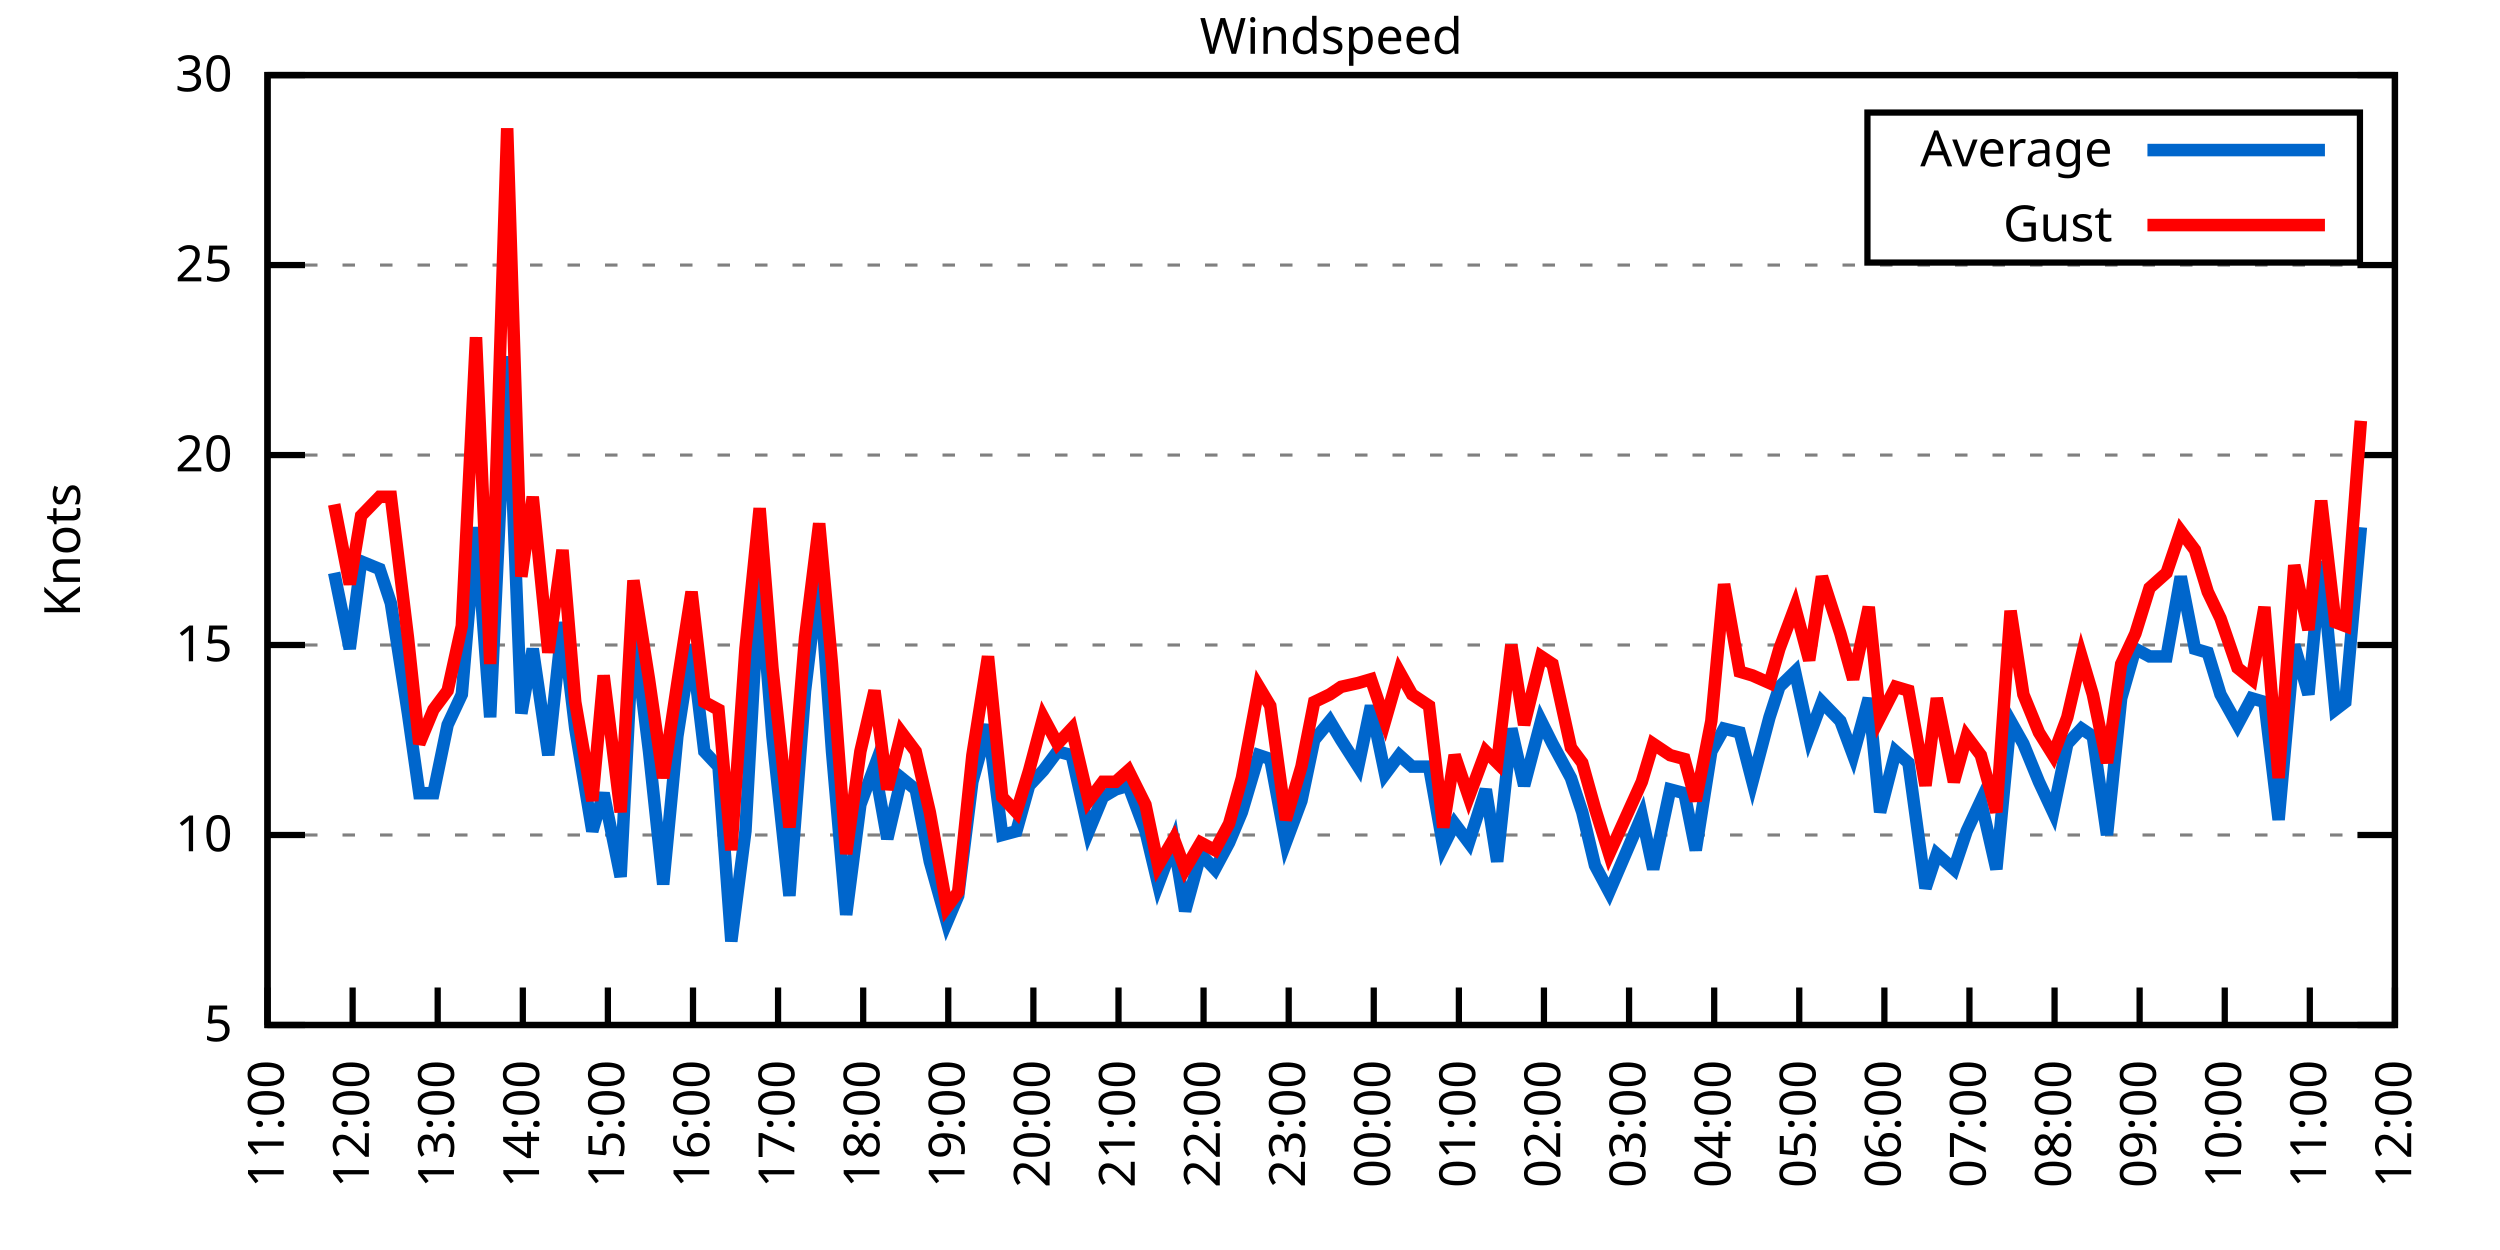
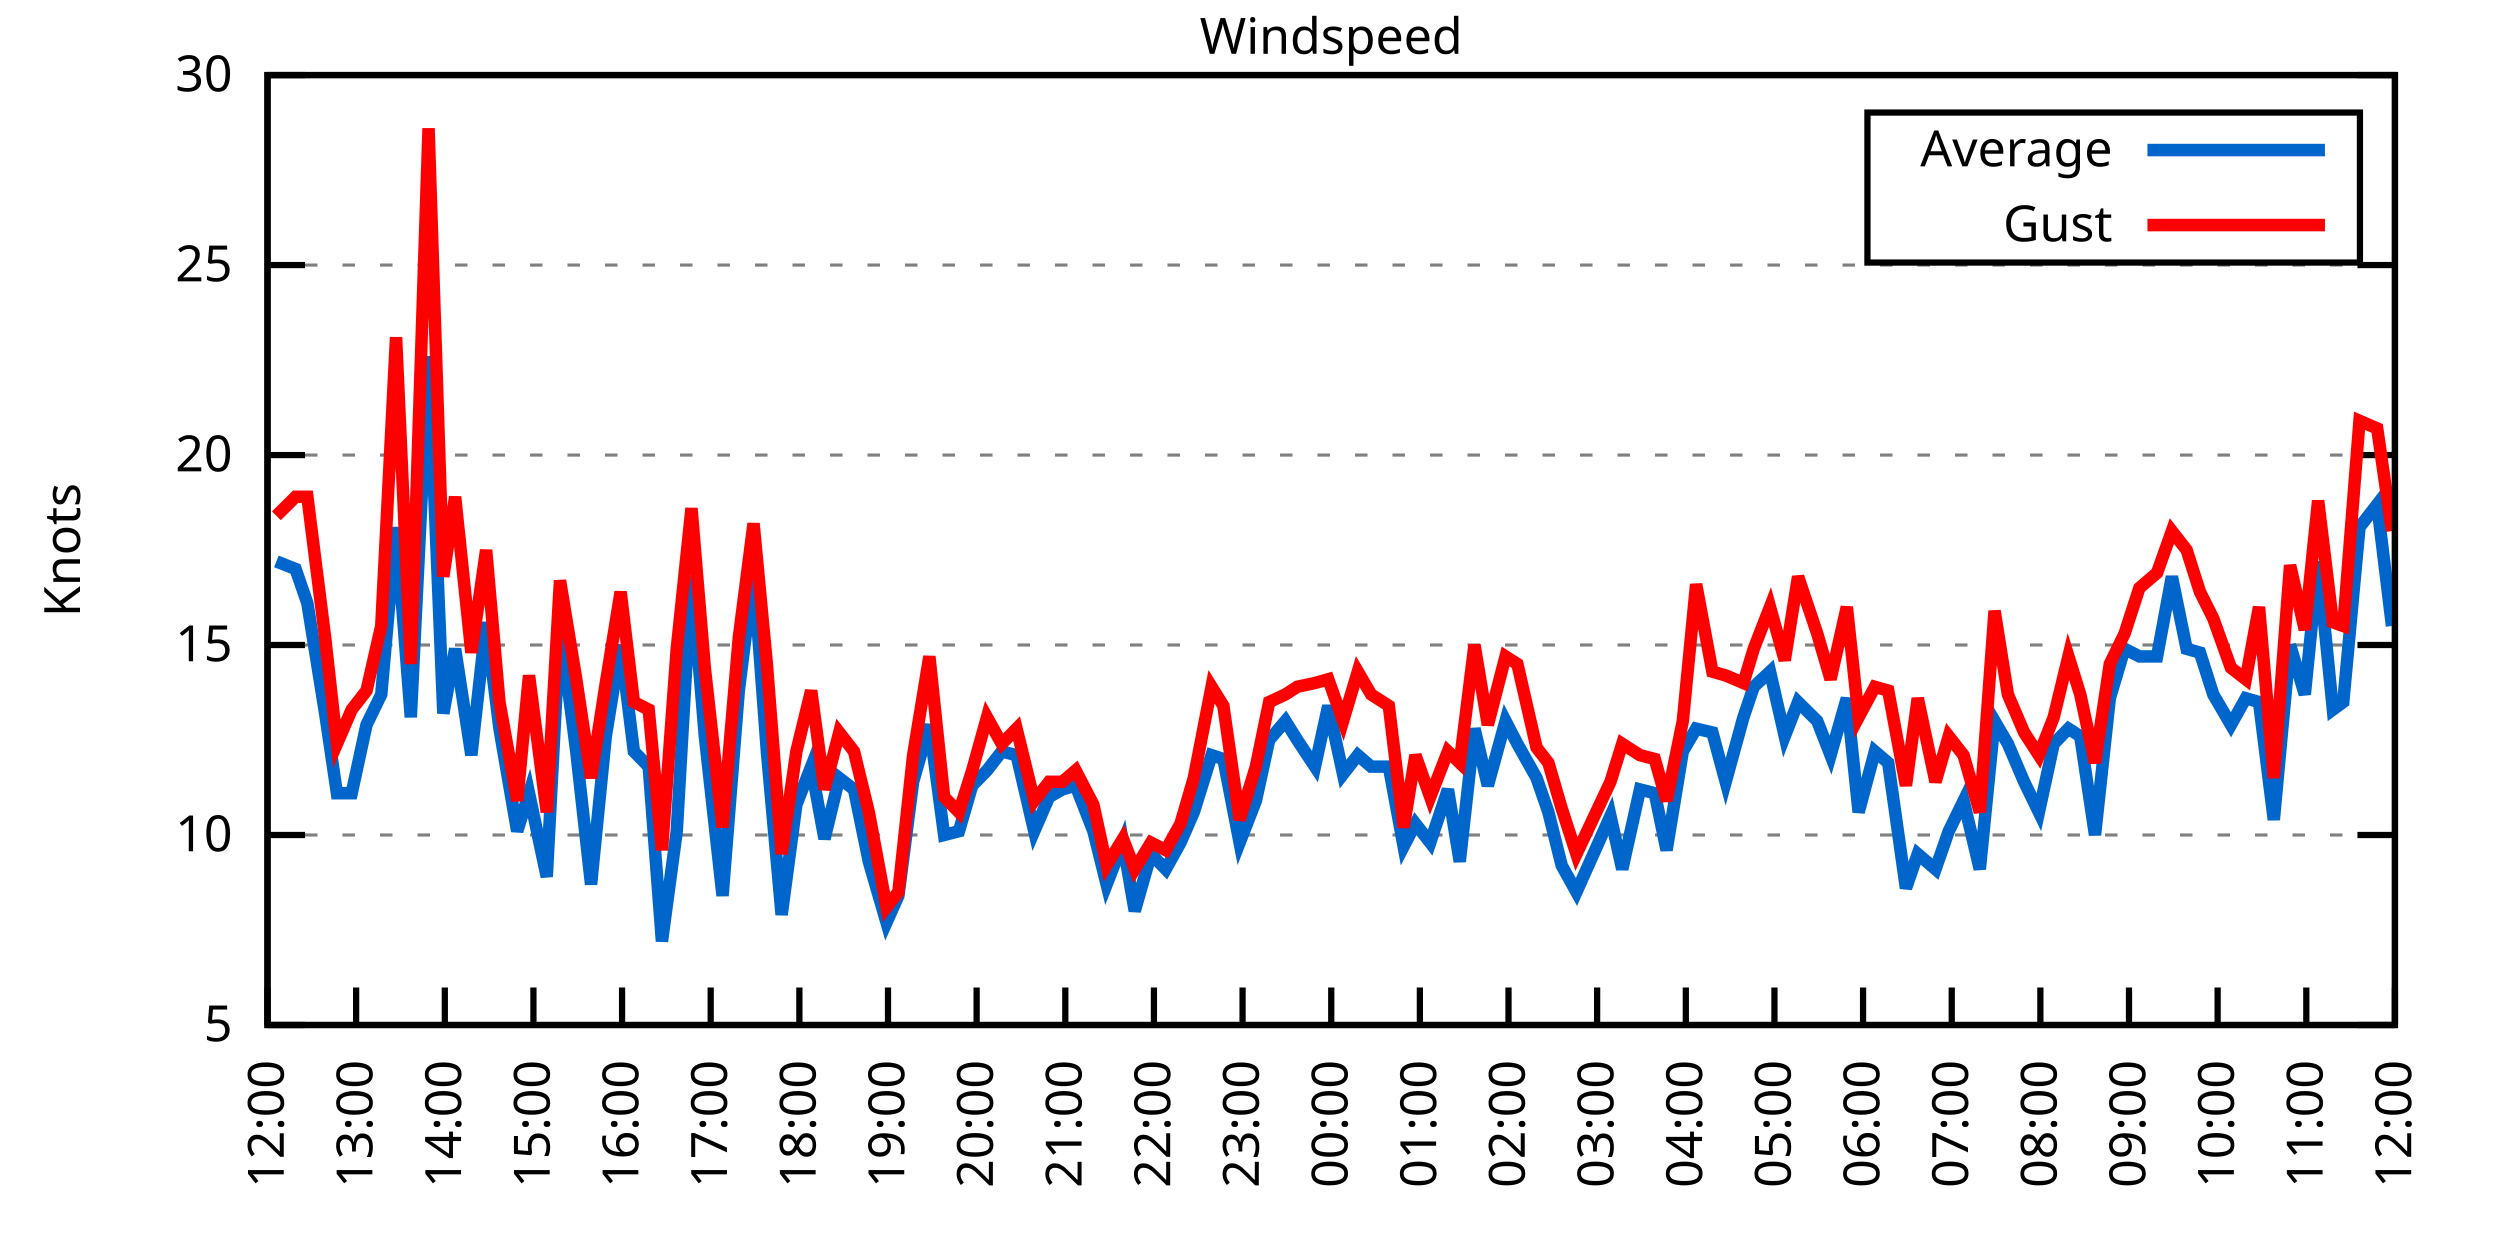
<svg xmlns="http://www.w3.org/2000/svg" xmlns:xlink="http://www.w3.org/1999/xlink" width="400" height="200" viewBox="0 0 400 200">
  <g id="gnuplot_canvas">
    <rect x="0" y="0" width="400" height="200" fill="none" />
    <defs>
      <circle id="gpDot" r="0.5" stroke-width="0.5" stroke="currentColor" />
      <path id="gpPt0" stroke-width="0.333" stroke="currentColor" d="M-1,0 h2 M0,-1 v2" />
      <path id="gpPt1" stroke-width="0.333" stroke="currentColor" d="M-1,-1 L1,1 M1,-1 L-1,1" />
      <path id="gpPt2" stroke-width="0.333" stroke="currentColor" d="M-1,0 L1,0 M0,-1 L0,1 M-1,-1 L1,1 M-1,1 L1,-1" />
      <rect id="gpPt3" stroke-width="0.333" stroke="currentColor" x="-1" y="-1" width="2" height="2" />
      <rect id="gpPt4" stroke-width="0.333" stroke="currentColor" fill="currentColor" x="-1" y="-1" width="2" height="2" />
      <circle id="gpPt5" stroke-width="0.333" stroke="currentColor" cx="0" cy="0" r="1" />
      <use xlink:href="#gpPt5" id="gpPt6" fill="currentColor" stroke="none" />
      <path id="gpPt7" stroke-width="0.333" stroke="currentColor" d="M0,-1.33 L-1.33,0.67 L1.33,0.67 z" />
      <use xlink:href="#gpPt7" id="gpPt8" fill="currentColor" stroke="none" />
      <use xlink:href="#gpPt7" id="gpPt9" stroke="currentColor" transform="rotate(180)" />
      <use xlink:href="#gpPt9" id="gpPt10" fill="currentColor" stroke="none" />
      <use xlink:href="#gpPt3" id="gpPt11" stroke="currentColor" transform="rotate(45)" />
      <use xlink:href="#gpPt11" id="gpPt12" fill="currentColor" stroke="none" />
      <path id="gpPt13" stroke-width="0.333" stroke="currentColor" d="M0,1.330 L1.265,0.411 L0.782,-1.067 L-0.782,-1.076 L-1.265,0.411 z" />
      <use xlink:href="#gpPt13" id="gpPt14" fill="currentColor" stroke="none" />
      <filter id="textbox" filterUnits="objectBoundingBox" x="0" y="0" height="1" width="1">
        <feFlood flood-color="white" flood-opacity="1" result="bgnd" />
        <feComposite in="SourceGraphic" in2="bgnd" operator="atop" />
      </filter>
      <filter id="greybox" filterUnits="objectBoundingBox" x="0" y="0" height="1" width="1">
        <feFlood flood-color="lightgrey" flood-opacity="1" result="grey" />
        <feComposite in="SourceGraphic" in2="grey" operator="atop" />
      </filter>
    </defs>
    <g fill="none" color="white" stroke="currentColor" stroke-width="1.00" stroke-linecap="butt" stroke-linejoin="miter">
</g>
    <g fill="none" color="black" stroke="currentColor" stroke-width="1.00" stroke-linecap="butt" stroke-linejoin="miter">
      <g stroke="none" shape-rendering="crispEdges">
        <polygon fill="rgb(255, 255, 255)" points="42.80,164.00 383.18,164.00 383.18,12.02 42.80,12.02 " />
      </g>
    </g>
    <g fill="none" color="black" stroke="currentColor" stroke-width="1.00" stroke-linecap="butt" stroke-linejoin="miter">
</g>
    <g fill="none" color="black" stroke="black" stroke-width="0.50" stroke-linecap="butt" stroke-linejoin="miter">
</g>
    <g fill="none" color="gray" stroke="currentColor" stroke-width="0.50" stroke-linecap="butt" stroke-linejoin="miter">
      <path stroke="gray" stroke-dasharray="2,4" class="gridline" d="M42.80,164.00 L383.19,164.00  " />
    </g>
    <g fill="none" color="gray" stroke="gray" stroke-width="1.00" stroke-linecap="butt" stroke-linejoin="miter">
</g>
    <g fill="none" color="black" stroke="currentColor" stroke-width="1.00" stroke-linecap="butt" stroke-linejoin="miter">
      <path stroke="black" d="M42.80,164.00 L48.80,164.00 M383.19,164.00 L377.19,164.00  " />
      <g transform="translate(37.20,166.60)" stroke="none" fill="black" font-family="Sans" font-size="8.00" text-anchor="end">
        <text>
          <tspan font-family="Sans"> 5</tspan>
        </text>
      </g>
    </g>
    <g fill="none" color="black" stroke="currentColor" stroke-width="1.00" stroke-linecap="butt" stroke-linejoin="miter">
</g>
    <g fill="none" color="black" stroke="black" stroke-width="0.50" stroke-linecap="butt" stroke-linejoin="miter">
</g>
    <g fill="none" color="gray" stroke="currentColor" stroke-width="0.50" stroke-linecap="butt" stroke-linejoin="miter">
      <path stroke="gray" stroke-dasharray="2,4" class="gridline" d="M42.80,133.60 L383.19,133.60  " />
    </g>
    <g fill="none" color="gray" stroke="gray" stroke-width="1.00" stroke-linecap="butt" stroke-linejoin="miter">
</g>
    <g fill="none" color="black" stroke="currentColor" stroke-width="1.00" stroke-linecap="butt" stroke-linejoin="miter">
      <path stroke="black" d="M42.80,133.60 L48.80,133.60 M383.19,133.60 L377.19,133.60  " />
      <g transform="translate(37.20,136.20)" stroke="none" fill="black" font-family="Sans" font-size="8.00" text-anchor="end">
        <text>
          <tspan font-family="Sans"> 10</tspan>
        </text>
      </g>
    </g>
    <g fill="none" color="black" stroke="currentColor" stroke-width="1.00" stroke-linecap="butt" stroke-linejoin="miter">
</g>
    <g fill="none" color="black" stroke="black" stroke-width="0.50" stroke-linecap="butt" stroke-linejoin="miter">
</g>
    <g fill="none" color="gray" stroke="currentColor" stroke-width="0.50" stroke-linecap="butt" stroke-linejoin="miter">
      <path stroke="gray" stroke-dasharray="2,4" class="gridline" d="M42.80,103.20 L383.19,103.20  " />
    </g>
    <g fill="none" color="gray" stroke="gray" stroke-width="1.00" stroke-linecap="butt" stroke-linejoin="miter">
</g>
    <g fill="none" color="black" stroke="currentColor" stroke-width="1.00" stroke-linecap="butt" stroke-linejoin="miter">
      <path stroke="black" d="M42.80,103.20 L48.80,103.20 M383.19,103.20 L377.19,103.20  " />
      <g transform="translate(37.20,105.80)" stroke="none" fill="black" font-family="Sans" font-size="8.00" text-anchor="end">
        <text>
          <tspan font-family="Sans"> 15</tspan>
        </text>
      </g>
    </g>
    <g fill="none" color="black" stroke="currentColor" stroke-width="1.00" stroke-linecap="butt" stroke-linejoin="miter">
</g>
    <g fill="none" color="black" stroke="black" stroke-width="0.50" stroke-linecap="butt" stroke-linejoin="miter">
</g>
    <g fill="none" color="gray" stroke="currentColor" stroke-width="0.50" stroke-linecap="butt" stroke-linejoin="miter">
      <path stroke="gray" stroke-dasharray="2,4" class="gridline" d="M42.80,72.81 L383.19,72.81  " />
    </g>
    <g fill="none" color="gray" stroke="gray" stroke-width="1.00" stroke-linecap="butt" stroke-linejoin="miter">
</g>
    <g fill="none" color="black" stroke="currentColor" stroke-width="1.00" stroke-linecap="butt" stroke-linejoin="miter">
      <path stroke="black" d="M42.80,72.81 L48.80,72.81 M383.19,72.81 L377.19,72.81  " />
      <g transform="translate(37.20,75.41)" stroke="none" fill="black" font-family="Sans" font-size="8.00" text-anchor="end">
        <text>
          <tspan font-family="Sans"> 20</tspan>
        </text>
      </g>
    </g>
    <g fill="none" color="black" stroke="currentColor" stroke-width="1.00" stroke-linecap="butt" stroke-linejoin="miter">
</g>
    <g fill="none" color="black" stroke="black" stroke-width="0.50" stroke-linecap="butt" stroke-linejoin="miter">
</g>
    <g fill="none" color="gray" stroke="currentColor" stroke-width="0.50" stroke-linecap="butt" stroke-linejoin="miter">
      <path stroke="gray" stroke-dasharray="2,4" class="gridline" d="M42.80,42.41 L383.19,42.41  " />
    </g>
    <g fill="none" color="gray" stroke="gray" stroke-width="1.00" stroke-linecap="butt" stroke-linejoin="miter">
</g>
    <g fill="none" color="black" stroke="currentColor" stroke-width="1.00" stroke-linecap="butt" stroke-linejoin="miter">
      <path stroke="black" d="M42.80,42.41 L48.80,42.41 M383.19,42.41 L377.19,42.41  " />
      <g transform="translate(37.20,45.01)" stroke="none" fill="black" font-family="Sans" font-size="8.00" text-anchor="end">
        <text>
          <tspan font-family="Sans"> 25</tspan>
        </text>
      </g>
    </g>
    <g fill="none" color="black" stroke="currentColor" stroke-width="1.00" stroke-linecap="butt" stroke-linejoin="miter">
</g>
    <g fill="none" color="black" stroke="black" stroke-width="0.50" stroke-linecap="butt" stroke-linejoin="miter">
</g>
    <g fill="none" color="gray" stroke="currentColor" stroke-width="0.50" stroke-linecap="butt" stroke-linejoin="miter">
      <path stroke="gray" stroke-dasharray="2,4" class="gridline" d="M42.80,12.01 L383.19,12.01  " />
    </g>
    <g fill="none" color="gray" stroke="gray" stroke-width="1.00" stroke-linecap="butt" stroke-linejoin="miter">
</g>
    <g fill="none" color="black" stroke="currentColor" stroke-width="1.00" stroke-linecap="butt" stroke-linejoin="miter">
      <path stroke="black" d="M42.80,12.01 L48.80,12.01 M383.19,12.01 L377.19,12.01  " />
      <g transform="translate(37.20,14.61)" stroke="none" fill="black" font-family="Sans" font-size="8.00" text-anchor="end">
        <text>
          <tspan font-family="Sans"> 30</tspan>
        </text>
      </g>
    </g>
    <g fill="none" color="black" stroke="currentColor" stroke-width="1.00" stroke-linecap="butt" stroke-linejoin="miter">
      <path stroke="black" d="M42.80,164.00 L42.80,158.00  " />
      <g transform="translate(45.40,169.60) rotate(270.00)" stroke="none" fill="black" font-family="Sans" font-size="8.00" text-anchor="end">
        <text>
-           <tspan font-family="Sans">11:00</tspan>
-         </text>
-       </g>
-     </g>
-     <g fill="none" color="black" stroke="currentColor" stroke-width="1.00" stroke-linecap="butt" stroke-linejoin="miter">
-       <path stroke="black" d="M56.42,164.00 L56.42,158.00  " />
-       <g transform="translate(59.02,169.60) rotate(270.00)" stroke="none" fill="black" font-family="Sans" font-size="8.00" text-anchor="end">
-         <text>
          <tspan font-family="Sans">12:00</tspan>
        </text>
      </g>
    </g>
    <g fill="none" color="black" stroke="currentColor" stroke-width="1.00" stroke-linecap="butt" stroke-linejoin="miter">
-       <path stroke="black" d="M70.03,164.00 L70.03,158.00  " />
-       <g transform="translate(72.63,169.60) rotate(270.00)" stroke="none" fill="black" font-family="Sans" font-size="8.00" text-anchor="end">
+       <path stroke="black" d="M56.98,164.00 L56.98,158.00  " />
+       <g transform="translate(59.58,169.60) rotate(270.00)" stroke="none" fill="black" font-family="Sans" font-size="8.00" text-anchor="end">
        <text>
          <tspan font-family="Sans">13:00</tspan>
        </text>
      </g>
    </g>
    <g fill="none" color="black" stroke="currentColor" stroke-width="1.00" stroke-linecap="butt" stroke-linejoin="miter">
-       <path stroke="black" d="M83.65,164.00 L83.65,158.00  " />
-       <g transform="translate(86.25,169.60) rotate(270.00)" stroke="none" fill="black" font-family="Sans" font-size="8.00" text-anchor="end">
+       <path stroke="black" d="M71.17,164.00 L71.17,158.00  " />
+       <g transform="translate(73.77,169.60) rotate(270.00)" stroke="none" fill="black" font-family="Sans" font-size="8.00" text-anchor="end">
        <text>
          <tspan font-family="Sans">14:00</tspan>
        </text>
      </g>
    </g>
    <g fill="none" color="black" stroke="currentColor" stroke-width="1.00" stroke-linecap="butt" stroke-linejoin="miter">
-       <path stroke="black" d="M97.26,164.00 L97.26,158.00  " />
-       <g transform="translate(99.86,169.60) rotate(270.00)" stroke="none" fill="black" font-family="Sans" font-size="8.00" text-anchor="end">
+       <path stroke="black" d="M85.35,164.00 L85.35,158.00  " />
+       <g transform="translate(87.95,169.60) rotate(270.00)" stroke="none" fill="black" font-family="Sans" font-size="8.00" text-anchor="end">
        <text>
          <tspan font-family="Sans">15:00</tspan>
        </text>
      </g>
    </g>
    <g fill="none" color="black" stroke="currentColor" stroke-width="1.00" stroke-linecap="butt" stroke-linejoin="miter">
-       <path stroke="black" d="M110.88,164.00 L110.88,158.00  " />
-       <g transform="translate(113.48,169.60) rotate(270.00)" stroke="none" fill="black" font-family="Sans" font-size="8.00" text-anchor="end">
+       <path stroke="black" d="M99.53,164.00 L99.53,158.00  " />
+       <g transform="translate(102.13,169.60) rotate(270.00)" stroke="none" fill="black" font-family="Sans" font-size="8.00" text-anchor="end">
        <text>
          <tspan font-family="Sans">16:00</tspan>
        </text>
      </g>
    </g>
    <g fill="none" color="black" stroke="currentColor" stroke-width="1.00" stroke-linecap="butt" stroke-linejoin="miter">
-       <path stroke="black" d="M124.49,164.00 L124.49,158.00  " />
-       <g transform="translate(127.09,169.60) rotate(270.00)" stroke="none" fill="black" font-family="Sans" font-size="8.00" text-anchor="end">
+       <path stroke="black" d="M113.71,164.00 L113.71,158.00  " />
+       <g transform="translate(116.31,169.60) rotate(270.00)" stroke="none" fill="black" font-family="Sans" font-size="8.00" text-anchor="end">
        <text>
          <tspan font-family="Sans">17:00</tspan>
        </text>
      </g>
    </g>
    <g fill="none" color="black" stroke="currentColor" stroke-width="1.00" stroke-linecap="butt" stroke-linejoin="miter">
-       <path stroke="black" d="M138.11,164.00 L138.11,158.00  " />
-       <g transform="translate(140.71,169.60) rotate(270.00)" stroke="none" fill="black" font-family="Sans" font-size="8.00" text-anchor="end">
+       <path stroke="black" d="M127.90,164.00 L127.90,158.00  " />
+       <g transform="translate(130.50,169.60) rotate(270.00)" stroke="none" fill="black" font-family="Sans" font-size="8.00" text-anchor="end">
        <text>
          <tspan font-family="Sans">18:00</tspan>
        </text>
      </g>
    </g>
    <g fill="none" color="black" stroke="currentColor" stroke-width="1.00" stroke-linecap="butt" stroke-linejoin="miter">
-       <path stroke="black" d="M151.72,164.00 L151.72,158.00  " />
-       <g transform="translate(154.32,169.60) rotate(270.00)" stroke="none" fill="black" font-family="Sans" font-size="8.00" text-anchor="end">
+       <path stroke="black" d="M142.08,164.00 L142.08,158.00  " />
+       <g transform="translate(144.68,169.60) rotate(270.00)" stroke="none" fill="black" font-family="Sans" font-size="8.00" text-anchor="end">
        <text>
          <tspan font-family="Sans">19:00</tspan>
        </text>
      </g>
    </g>
    <g fill="none" color="black" stroke="currentColor" stroke-width="1.00" stroke-linecap="butt" stroke-linejoin="miter">
-       <path stroke="black" d="M165.34,164.00 L165.34,158.00  " />
-       <g transform="translate(167.94,169.60) rotate(270.00)" stroke="none" fill="black" font-family="Sans" font-size="8.00" text-anchor="end">
+       <path stroke="black" d="M156.26,164.00 L156.26,158.00  " />
+       <g transform="translate(158.86,169.60) rotate(270.00)" stroke="none" fill="black" font-family="Sans" font-size="8.00" text-anchor="end">
        <text>
          <tspan font-family="Sans">20:00</tspan>
        </text>
      </g>
    </g>
    <g fill="none" color="black" stroke="currentColor" stroke-width="1.00" stroke-linecap="butt" stroke-linejoin="miter">
-       <path stroke="black" d="M178.96,164.00 L178.96,158.00  " />
-       <g transform="translate(181.56,169.60) rotate(270.00)" stroke="none" fill="black" font-family="Sans" font-size="8.00" text-anchor="end">
+       <path stroke="black" d="M170.45,164.00 L170.45,158.00  " />
+       <g transform="translate(173.05,169.60) rotate(270.00)" stroke="none" fill="black" font-family="Sans" font-size="8.00" text-anchor="end">
        <text>
          <tspan font-family="Sans">21:00</tspan>
        </text>
      </g>
    </g>
    <g fill="none" color="black" stroke="currentColor" stroke-width="1.00" stroke-linecap="butt" stroke-linejoin="miter">
-       <path stroke="black" d="M192.57,164.00 L192.57,158.00  " />
-       <g transform="translate(195.17,169.60) rotate(270.00)" stroke="none" fill="black" font-family="Sans" font-size="8.00" text-anchor="end">
+       <path stroke="black" d="M184.63,164.00 L184.63,158.00  " />
+       <g transform="translate(187.23,169.60) rotate(270.00)" stroke="none" fill="black" font-family="Sans" font-size="8.00" text-anchor="end">
        <text>
          <tspan font-family="Sans">22:00</tspan>
        </text>
      </g>
    </g>
    <g fill="none" color="black" stroke="currentColor" stroke-width="1.00" stroke-linecap="butt" stroke-linejoin="miter">
-       <path stroke="black" d="M206.19,164.00 L206.19,158.00  " />
-       <g transform="translate(208.79,169.60) rotate(270.00)" stroke="none" fill="black" font-family="Sans" font-size="8.00" text-anchor="end">
+       <path stroke="black" d="M198.81,164.00 L198.81,158.00  " />
+       <g transform="translate(201.41,169.60) rotate(270.00)" stroke="none" fill="black" font-family="Sans" font-size="8.00" text-anchor="end">
        <text>
          <tspan font-family="Sans">23:00</tspan>
        </text>
      </g>
    </g>
    <g fill="none" color="black" stroke="currentColor" stroke-width="1.00" stroke-linecap="butt" stroke-linejoin="miter">
-       <path stroke="black" d="M219.80,164.00 L219.80,158.00  " />
-       <g transform="translate(222.40,169.60) rotate(270.00)" stroke="none" fill="black" font-family="Sans" font-size="8.00" text-anchor="end">
+       <path stroke="black" d="M213.00,164.00 L213.00,158.00  " />
+       <g transform="translate(215.60,169.60) rotate(270.00)" stroke="none" fill="black" font-family="Sans" font-size="8.00" text-anchor="end">
        <text>
          <tspan font-family="Sans">00:00</tspan>
        </text>
      </g>
    </g>
    <g fill="none" color="black" stroke="currentColor" stroke-width="1.00" stroke-linecap="butt" stroke-linejoin="miter">
-       <path stroke="black" d="M233.42,164.00 L233.42,158.00  " />
-       <g transform="translate(236.02,169.60) rotate(270.00)" stroke="none" fill="black" font-family="Sans" font-size="8.00" text-anchor="end">
+       <path stroke="black" d="M227.18,164.00 L227.18,158.00  " />
+       <g transform="translate(229.78,169.60) rotate(270.00)" stroke="none" fill="black" font-family="Sans" font-size="8.00" text-anchor="end">
        <text>
          <tspan font-family="Sans">01:00</tspan>
        </text>
      </g>
    </g>
    <g fill="none" color="black" stroke="currentColor" stroke-width="1.00" stroke-linecap="butt" stroke-linejoin="miter">
-       <path stroke="black" d="M247.03,164.00 L247.03,158.00  " />
-       <g transform="translate(249.63,169.60) rotate(270.00)" stroke="none" fill="black" font-family="Sans" font-size="8.00" text-anchor="end">
+       <path stroke="black" d="M241.36,164.00 L241.36,158.00  " />
+       <g transform="translate(243.96,169.60) rotate(270.00)" stroke="none" fill="black" font-family="Sans" font-size="8.00" text-anchor="end">
        <text>
          <tspan font-family="Sans">02:00</tspan>
        </text>
      </g>
    </g>
    <g fill="none" color="black" stroke="currentColor" stroke-width="1.00" stroke-linecap="butt" stroke-linejoin="miter">
-       <path stroke="black" d="M260.65,164.00 L260.65,158.00  " />
-       <g transform="translate(263.25,169.60) rotate(270.00)" stroke="none" fill="black" font-family="Sans" font-size="8.00" text-anchor="end">
+       <path stroke="black" d="M255.54,164.00 L255.54,158.00  " />
+       <g transform="translate(258.14,169.60) rotate(270.00)" stroke="none" fill="black" font-family="Sans" font-size="8.00" text-anchor="end">
        <text>
          <tspan font-family="Sans">03:00</tspan>
        </text>
      </g>
    </g>
    <g fill="none" color="black" stroke="currentColor" stroke-width="1.00" stroke-linecap="butt" stroke-linejoin="miter">
-       <path stroke="black" d="M274.27,164.00 L274.27,158.00  " />
-       <g transform="translate(276.87,169.60) rotate(270.00)" stroke="none" fill="black" font-family="Sans" font-size="8.00" text-anchor="end">
+       <path stroke="black" d="M269.73,164.00 L269.73,158.00  " />
+       <g transform="translate(272.33,169.60) rotate(270.00)" stroke="none" fill="black" font-family="Sans" font-size="8.00" text-anchor="end">
        <text>
          <tspan font-family="Sans">04:00</tspan>
        </text>
      </g>
    </g>
    <g fill="none" color="black" stroke="currentColor" stroke-width="1.00" stroke-linecap="butt" stroke-linejoin="miter">
-       <path stroke="black" d="M287.88,164.00 L287.88,158.00  " />
-       <g transform="translate(290.48,169.60) rotate(270.00)" stroke="none" fill="black" font-family="Sans" font-size="8.00" text-anchor="end">
+       <path stroke="black" d="M283.91,164.00 L283.91,158.00  " />
+       <g transform="translate(286.51,169.60) rotate(270.00)" stroke="none" fill="black" font-family="Sans" font-size="8.00" text-anchor="end">
        <text>
          <tspan font-family="Sans">05:00</tspan>
        </text>
      </g>
    </g>
    <g fill="none" color="black" stroke="currentColor" stroke-width="1.00" stroke-linecap="butt" stroke-linejoin="miter">
-       <path stroke="black" d="M301.50,164.00 L301.50,158.00  " />
-       <g transform="translate(304.10,169.60) rotate(270.00)" stroke="none" fill="black" font-family="Sans" font-size="8.00" text-anchor="end">
+       <path stroke="black" d="M298.09,164.00 L298.09,158.00  " />
+       <g transform="translate(300.69,169.60) rotate(270.00)" stroke="none" fill="black" font-family="Sans" font-size="8.00" text-anchor="end">
        <text>
          <tspan font-family="Sans">06:00</tspan>
        </text>
      </g>
    </g>
    <g fill="none" color="black" stroke="currentColor" stroke-width="1.00" stroke-linecap="butt" stroke-linejoin="miter">
-       <path stroke="black" d="M315.11,164.00 L315.11,158.00  " />
-       <g transform="translate(317.71,169.60) rotate(270.00)" stroke="none" fill="black" font-family="Sans" font-size="8.00" text-anchor="end">
+       <path stroke="black" d="M312.28,164.00 L312.28,158.00  " />
+       <g transform="translate(314.88,169.60) rotate(270.00)" stroke="none" fill="black" font-family="Sans" font-size="8.00" text-anchor="end">
        <text>
          <tspan font-family="Sans">07:00</tspan>
        </text>
      </g>
    </g>
    <g fill="none" color="black" stroke="currentColor" stroke-width="1.00" stroke-linecap="butt" stroke-linejoin="miter">
-       <path stroke="black" d="M328.73,164.00 L328.73,158.00  " />
-       <g transform="translate(331.33,169.60) rotate(270.00)" stroke="none" fill="black" font-family="Sans" font-size="8.00" text-anchor="end">
+       <path stroke="black" d="M326.46,164.00 L326.46,158.00  " />
+       <g transform="translate(329.06,169.60) rotate(270.00)" stroke="none" fill="black" font-family="Sans" font-size="8.00" text-anchor="end">
        <text>
          <tspan font-family="Sans">08:00</tspan>
        </text>
      </g>
    </g>
    <g fill="none" color="black" stroke="currentColor" stroke-width="1.00" stroke-linecap="butt" stroke-linejoin="miter">
-       <path stroke="black" d="M342.34,164.00 L342.34,158.00  " />
-       <g transform="translate(344.94,169.60) rotate(270.00)" stroke="none" fill="black" font-family="Sans" font-size="8.00" text-anchor="end">
+       <path stroke="black" d="M340.64,164.00 L340.64,158.00  " />
+       <g transform="translate(343.24,169.60) rotate(270.00)" stroke="none" fill="black" font-family="Sans" font-size="8.00" text-anchor="end">
        <text>
          <tspan font-family="Sans">09:00</tspan>
        </text>
      </g>
    </g>
    <g fill="none" color="black" stroke="currentColor" stroke-width="1.00" stroke-linecap="butt" stroke-linejoin="miter">
-       <path stroke="black" d="M355.96,164.00 L355.96,158.00  " />
-       <g transform="translate(358.56,169.60) rotate(270.00)" stroke="none" fill="black" font-family="Sans" font-size="8.00" text-anchor="end">
+       <path stroke="black" d="M354.82,164.00 L354.82,158.00  " />
+       <g transform="translate(357.42,169.60) rotate(270.00)" stroke="none" fill="black" font-family="Sans" font-size="8.00" text-anchor="end">
        <text>
          <tspan font-family="Sans">10:00</tspan>
        </text>
      </g>
    </g>
    <g fill="none" color="black" stroke="currentColor" stroke-width="1.00" stroke-linecap="butt" stroke-linejoin="miter">
-       <path stroke="black" d="M369.57,164.00 L369.57,158.00  " />
-       <g transform="translate(372.17,169.60) rotate(270.00)" stroke="none" fill="black" font-family="Sans" font-size="8.00" text-anchor="end">
+       <path stroke="black" d="M369.01,164.00 L369.01,158.00  " />
+       <g transform="translate(371.61,169.60) rotate(270.00)" stroke="none" fill="black" font-family="Sans" font-size="8.00" text-anchor="end">
        <text>
          <tspan font-family="Sans">11:00</tspan>
        </text>
      </g>
    </g>
    <g fill="none" color="black" stroke="currentColor" stroke-width="1.00" stroke-linecap="butt" stroke-linejoin="miter">
      <path stroke="black" d="M383.19,164.00 L383.19,158.00  " />
      <g transform="translate(385.79,169.60) rotate(270.00)" stroke="none" fill="black" font-family="Sans" font-size="8.00" text-anchor="end">
        <text>
          <tspan font-family="Sans">12:00</tspan>
        </text>
      </g>
    </g>
    <g fill="none" color="black" stroke="currentColor" stroke-width="1.00" stroke-linecap="butt" stroke-linejoin="miter">
</g>
    <g fill="none" color="black" stroke="currentColor" stroke-width="1.00" stroke-linecap="butt" stroke-linejoin="miter">
      <path stroke="black" d="M42.80,12.01 L42.80,164.00 L383.19,164.00 L383.19,12.01 L42.80,12.01 Z  " />
    </g>
    <g fill="none" color="black" stroke="currentColor" stroke-width="1.00" stroke-linecap="butt" stroke-linejoin="miter">
</g>
    <g fill="none" color="black" stroke="currentColor" stroke-width="1.00" stroke-linecap="butt" stroke-linejoin="miter">
      <path stroke="black" d="M298.79,42.01 L298.79,18.01 L377.59,18.01 L377.59,42.01 L298.79,42.01 Z  " />
    </g>
    <g id="Windspeed_plot_1">
      <g fill="none" color="white" stroke="black" stroke-width="2.00" stroke-linecap="butt" stroke-linejoin="miter">
</g>
      <g fill="none" color="black" stroke="currentColor" stroke-width="2.00" stroke-linecap="butt" stroke-linejoin="miter">
        <g transform="translate(337.99,26.61)" stroke="none" fill="black" font-family="Sans" font-size="8.00" text-anchor="end">
          <text>
            <tspan font-family="Sans">Average</tspan>
          </text>
        </g>
      </g>
      <g fill="none" color="black" stroke="currentColor" stroke-width="2.00" stroke-linecap="butt" stroke-linejoin="miter">
-         <path stroke="rgb(  0, 102, 204)" d="M343.59,24.01 L371.99,24.01 M53.47,91.65 L55.96,103.81 L57.78,89.83 L60.73,91.04 L62.54,96.52 L65.27,114.15   L67.08,126.91 L69.35,126.91 L71.62,115.97 L73.89,111.11 L76.16,84.36 L78.43,114.76 L81.15,57.00 L83.42,114.15   L85.24,103.81 L87.73,120.83 L90.00,99.56 L92.04,116.58 L94.77,132.99 L96.58,126.91 L99.30,140.29 L101.35,100.16   L103.84,120.23 L106.11,141.51 L108.38,117.80 L110.65,103.20 L112.69,120.23 L114.96,122.66 L117.01,150.62 L119.27,132.99   L121.54,92.26 L123.59,117.80 L126.31,143.33 L128.81,110.50 L131.07,91.65 L133.12,120.23 L135.39,146.37 L137.66,128.74   L139.92,122.66 L141.97,134.21 L144.24,124.48 L146.51,126.31 L148.77,137.86 L151.50,147.59 L153.31,143.33 L155.58,125.09   L158.08,115.97 L160.35,133.60 L162.62,132.99 L164.66,125.70 L166.93,123.27 L169.20,120.23 L171.47,120.83 L174.19,132.99   L176.46,127.52 L178.50,126.31 L180.54,125.70 L183.27,132.99 L185.31,141.51 L187.81,134.82 L189.62,145.76 L192.12,136.64   L194.39,139.07 L196.66,134.82 L198.70,129.95 L201.42,120.83 L203.24,121.44 L205.73,134.82 L208.23,128.13 L210.27,118.40   L212.77,115.36 L214.58,118.40 L217.31,122.66 L219.35,112.93 L221.62,123.87 L223.89,120.83 L225.93,122.66 L228.65,122.66   L230.92,135.43 L232.74,131.78 L235.01,134.82 L237.73,126.31 L239.55,137.86 L241.81,116.58 L243.86,125.70 L246.58,115.36   L248.40,119.01 L251.35,124.48 L253.16,129.95 L255.20,138.47 L257.47,142.72 L262.69,130.56 L264.51,139.07 L267.23,126.31   L269.50,126.91 L271.32,136.03 L273.81,120.23 L275.85,116.58 L278.35,117.19 L280.39,125.09 L283.12,114.76 L284.70,109.89   L287.20,107.46 L289.47,117.80 L291.51,112.32 L294.46,115.36 L296.50,120.83 L299.00,111.72 L300.82,129.95 L303.31,120.23   L305.35,122.05 L308.08,142.11 L309.89,136.64 L312.62,139.07 L314.66,132.99 L316.93,128.13 L319.42,139.07 L321.69,115.36   L323.74,119.01 L326.23,125.09 L328.50,129.95 L330.77,119.01 L333.04,116.58 L334.85,117.80 L337.12,133.60 L339.39,111.72   L341.66,103.81 L343.93,105.03 L346.65,105.03 L348.92,92.26 L351.19,103.81 L353.24,104.42 L355.28,111.11 L358.00,115.97   L360.27,111.72 L362.31,112.32 L364.58,131.17 L367.08,103.20 L369.35,111.11 L371.39,89.83 L373.66,113.54 L375.25,112.32   L377.74,84.36  " />
+         <path stroke="rgb(  0, 102, 204)" d="M343.59,24.01 L371.99,24.01 M44.22,89.83 L47.29,91.04 L49.18,96.52 L52.02,114.15 L53.91,126.91 L56.27,126.91   L58.64,115.97 L61.00,111.11 L63.37,84.36 L65.73,114.76 L68.57,57.00 L70.93,114.15 L72.82,103.81 L75.42,120.83   L77.78,99.56 L79.91,116.58 L82.75,132.99 L84.64,126.91 L87.48,140.29 L89.60,100.16 L92.20,120.23 L94.57,141.51   L96.93,117.80 L99.30,103.20 L101.42,120.23 L103.79,122.66 L105.91,150.62 L108.28,132.99 L110.64,92.26 L112.77,117.80   L115.61,143.33 L118.21,110.50 L120.57,91.65 L122.70,120.23 L125.06,146.37 L127.42,128.74 L129.79,122.66 L131.92,134.21   L134.28,124.48 L136.64,126.31 L139.01,137.86 L141.84,147.59 L143.74,143.33 L146.10,125.09 L148.70,115.97 L151.06,133.60   L153.43,132.99 L155.55,125.70 L157.92,123.27 L160.28,120.23 L162.65,120.83 L165.48,132.99 L167.85,127.52 L169.97,126.31   L172.10,125.70 L174.94,132.99 L177.06,141.51 L179.67,134.82 L181.56,145.76 L184.16,136.64 L186.52,139.07 L188.88,134.82   L191.01,129.95 L193.85,120.83 L195.74,121.44 L198.34,134.82 L200.94,128.13 L203.07,118.40 L205.67,115.36 L207.56,118.40   L210.39,122.66 L212.52,112.93 L214.89,123.87 L217.25,120.83 L219.38,122.66 L222.21,122.66 L224.58,135.43 L226.47,131.78   L228.83,134.82 L231.67,126.31 L233.56,137.86 L235.92,116.58 L238.05,125.70 L240.89,115.36 L242.78,119.01 L245.85,124.48   L247.74,129.95 L249.87,138.47 L252.23,142.72 L257.67,130.56 L259.56,139.07 L262.40,126.31 L264.76,126.91 L266.65,136.03   L269.25,120.23 L271.38,116.58 L273.98,117.19 L276.11,125.09 L278.95,114.76 L280.60,109.89 L283.20,107.46 L285.56,117.80   L287.69,112.32 L290.76,115.36 L292.89,120.83 L295.49,111.72 L297.38,129.95 L299.98,120.23 L302.11,122.05 L304.95,142.11   L306.84,136.64 L309.68,139.07 L311.80,132.99 L314.17,128.13 L316.77,139.07 L319.13,115.36 L321.26,119.01 L323.86,125.09   L326.22,129.95 L328.59,119.01 L330.95,116.58 L332.84,117.80 L335.20,133.60 L337.57,111.72 L339.93,103.81 L342.30,105.03   L345.13,105.03 L347.50,92.26 L349.86,103.81 L351.99,104.42 L354.12,111.11 L356.95,115.97 L359.32,111.72 L361.44,112.32   L363.81,131.17 L366.41,103.20 L368.77,111.11 L370.90,89.83 L373.26,113.54 L374.92,112.32 L377.52,84.36 L380.35,80.71   L382.72,100.16  " />
      </g>
    </g>
    <g id="Windspeed_plot_2">
      <g fill="none" color="black" stroke="currentColor" stroke-width="2.00" stroke-linecap="butt" stroke-linejoin="miter">
        <g transform="translate(337.99,38.61)" stroke="none" fill="black" font-family="Sans" font-size="8.00" text-anchor="end">
          <text>
            <tspan font-family="Sans">Gust</tspan>
          </text>
        </g>
      </g>
      <g fill="none" color="black" stroke="currentColor" stroke-width="2.00" stroke-linecap="butt" stroke-linejoin="miter">
-         <path stroke="rgb(255,   0,   0)" d="M343.59,36.01 L371.99,36.01 M53.47,80.71 L55.96,93.48 L57.78,82.53 L60.73,79.49 L62.54,79.49 L65.27,101.99   L67.08,119.01 L69.35,113.54 L71.62,110.50 L73.89,100.16 L76.16,53.96 L78.43,106.24 L81.15,20.52 L83.42,92.26   L85.24,79.49 L87.73,104.42 L90.00,88.00 L92.04,112.32 L94.77,128.13 L96.58,108.07 L99.30,129.95 L101.35,92.87   L103.84,108.68 L106.11,124.48 L108.38,109.28 L110.65,94.69 L112.69,112.32 L114.96,113.54 L117.01,136.03 L119.27,103.81   L121.54,81.32 L123.59,106.85 L126.31,132.39 L128.81,101.99 L131.07,83.75 L133.12,106.24 L135.39,136.64 L137.66,120.23   L139.92,110.50 L141.97,126.31 L144.24,117.19 L146.51,120.23 L148.77,129.95 L151.50,145.15 L153.31,142.72 L155.58,120.83   L158.08,105.03 L160.35,127.52 L162.62,129.95 L164.66,123.27 L166.93,114.76 L169.20,119.01 L171.47,116.58 L174.19,128.13   L176.46,125.09 L178.50,125.09 L180.54,123.27 L183.27,128.74 L185.31,138.47 L187.81,134.21 L189.62,139.07 L192.12,134.82   L194.39,136.03 L196.66,131.78 L198.70,124.48 L201.42,109.89 L203.24,112.93 L205.73,131.17 L208.23,122.66 L210.27,112.32   L212.77,111.11 L214.58,109.89 L217.31,109.28 L219.35,108.68 L221.62,115.36 L223.89,107.46 L225.93,111.11 L228.65,112.93   L230.92,132.39 L232.74,120.83 L235.01,127.52 L237.73,120.23 L239.55,122.05 L241.81,103.20 L243.86,115.97 L246.58,105.03   L248.40,106.24 L251.35,119.62 L253.16,122.05 L255.20,129.35 L257.47,136.64 L262.69,125.09 L264.51,119.01 L267.23,120.83   L269.50,121.44 L271.32,128.13 L273.81,115.36 L275.85,93.48 L278.35,107.46 L280.39,108.07 L283.12,109.28 L284.70,103.81   L287.20,97.12 L289.47,105.64 L291.51,92.26 L294.46,101.38 L296.50,108.68 L299.00,97.12 L300.82,114.76 L303.31,109.89   L305.35,110.50 L308.08,125.70 L309.89,111.72 L312.62,125.09 L314.66,117.80 L316.93,120.83 L319.42,129.95 L321.69,97.73   L323.74,111.11 L326.23,117.19 L328.50,120.83 L330.77,114.76 L333.04,105.03 L334.85,111.11 L337.12,122.05 L339.39,106.24   L341.66,101.38 L343.93,94.08 L346.65,91.65 L348.92,84.97 L351.19,88.00 L353.24,94.69 L355.28,98.95 L358.00,106.85   L360.27,108.68 L362.31,97.12 L364.58,124.48 L367.08,90.44 L369.35,100.77 L371.39,80.10 L373.66,99.56 L375.25,100.16   L377.74,67.33  " />
+         <path stroke="rgb(255,   0,   0)" d="M343.59,36.01 L371.99,36.01 M44.22,82.53 L47.29,79.49 L49.18,79.49 L52.02,101.99 L53.91,119.01 L56.27,113.54   L58.64,110.50 L61.00,100.16 L63.37,53.96 L65.73,106.24 L68.57,20.52 L70.93,92.26 L72.82,79.49 L75.42,104.42   L77.78,88.00 L79.91,112.32 L82.75,128.13 L84.64,108.07 L87.48,129.95 L89.60,92.87 L92.20,108.68 L94.57,124.48   L96.93,109.28 L99.30,94.69 L101.42,112.32 L103.79,113.54 L105.91,136.03 L108.28,103.81 L110.64,81.32 L112.77,106.85   L115.61,132.39 L118.21,101.99 L120.57,83.75 L122.70,106.24 L125.06,136.64 L127.42,120.23 L129.79,110.50 L131.92,126.31   L134.28,117.19 L136.64,120.23 L139.01,129.95 L141.84,145.15 L143.74,142.72 L146.10,120.83 L148.70,105.03 L151.06,127.52   L153.43,129.95 L155.55,123.27 L157.92,114.76 L160.28,119.01 L162.65,116.58 L165.48,128.13 L167.85,125.09 L169.97,125.09   L172.10,123.27 L174.94,128.74 L177.06,138.47 L179.67,134.21 L181.56,139.07 L184.16,134.82 L186.52,136.03 L188.88,131.78   L191.01,124.48 L193.85,109.89 L195.74,112.93 L198.34,131.17 L200.94,122.66 L203.07,112.32 L205.67,111.11 L207.56,109.89   L210.39,109.28 L212.52,108.68 L214.89,115.36 L217.25,107.46 L219.38,111.11 L222.21,112.93 L224.58,132.39 L226.47,120.83   L228.83,127.52 L231.67,120.23 L233.56,122.05 L235.92,103.20 L238.05,115.97 L240.89,105.03 L242.78,106.24 L245.85,119.62   L247.74,122.05 L249.87,129.35 L252.23,136.64 L257.67,125.09 L259.56,119.01 L262.40,120.83 L264.76,121.44 L266.65,128.13   L269.25,115.36 L271.38,93.48 L273.98,107.46 L276.11,108.07 L278.95,109.28 L280.60,103.81 L283.20,97.12 L285.56,105.64   L287.69,92.26 L290.76,101.38 L292.89,108.68 L295.49,97.12 L297.38,114.76 L299.98,109.89 L302.11,110.50 L304.95,125.70   L306.84,111.72 L309.68,125.09 L311.80,117.80 L314.17,120.83 L316.77,129.95 L319.13,97.73 L321.26,111.11 L323.86,117.19   L326.22,120.83 L328.59,114.76 L330.95,105.03 L332.84,111.11 L335.20,122.05 L337.57,106.24 L339.93,101.38 L342.30,94.08   L345.13,91.65 L347.50,84.97 L349.86,88.00 L351.99,94.69 L354.12,98.95 L356.95,106.85 L359.32,108.68 L361.44,97.12   L363.81,124.48 L366.41,90.44 L368.77,100.77 L370.90,80.10 L373.26,99.56 L374.92,100.16 L377.52,67.33 L380.35,68.55   L382.72,84.97  " />
      </g>
    </g>
    <g fill="none" color="black" stroke="currentColor" stroke-width="2.00" stroke-linecap="butt" stroke-linejoin="miter">
</g>
    <g fill="none" color="black" stroke="black" stroke-width="1.00" stroke-linecap="butt" stroke-linejoin="miter">
</g>
    <g fill="none" color="black" stroke="currentColor" stroke-width="1.00" stroke-linecap="butt" stroke-linejoin="miter">
      <path stroke="black" d="M42.80,12.01 L42.80,164.00 L383.19,164.00 L383.19,12.01 L42.80,12.01 Z  " />
      <g transform="translate(12.80,88.01) rotate(270.00)" stroke="none" fill="black" font-family="Sans" font-size="8.00" text-anchor="middle">
        <text>
          <tspan font-family="Sans">Knots</tspan>
        </text>
      </g>
    </g>
    <g fill="none" color="black" stroke="currentColor" stroke-width="1.00" stroke-linecap="butt" stroke-linejoin="miter">
</g>
    <g fill="none" color="black" stroke="currentColor" stroke-width="1.00" stroke-linecap="butt" stroke-linejoin="miter">
      <g transform="translate(212.99,8.61)" stroke="none" fill="black" font-family="Sans" font-size="8.00" text-anchor="middle">
        <text>
          <tspan font-family="Sans">Windspeed</tspan>
        </text>
      </g>
    </g>
    <g fill="none" color="black" stroke="currentColor" stroke-width="1.00" stroke-linecap="butt" stroke-linejoin="miter">
</g>
  </g>
</svg>
